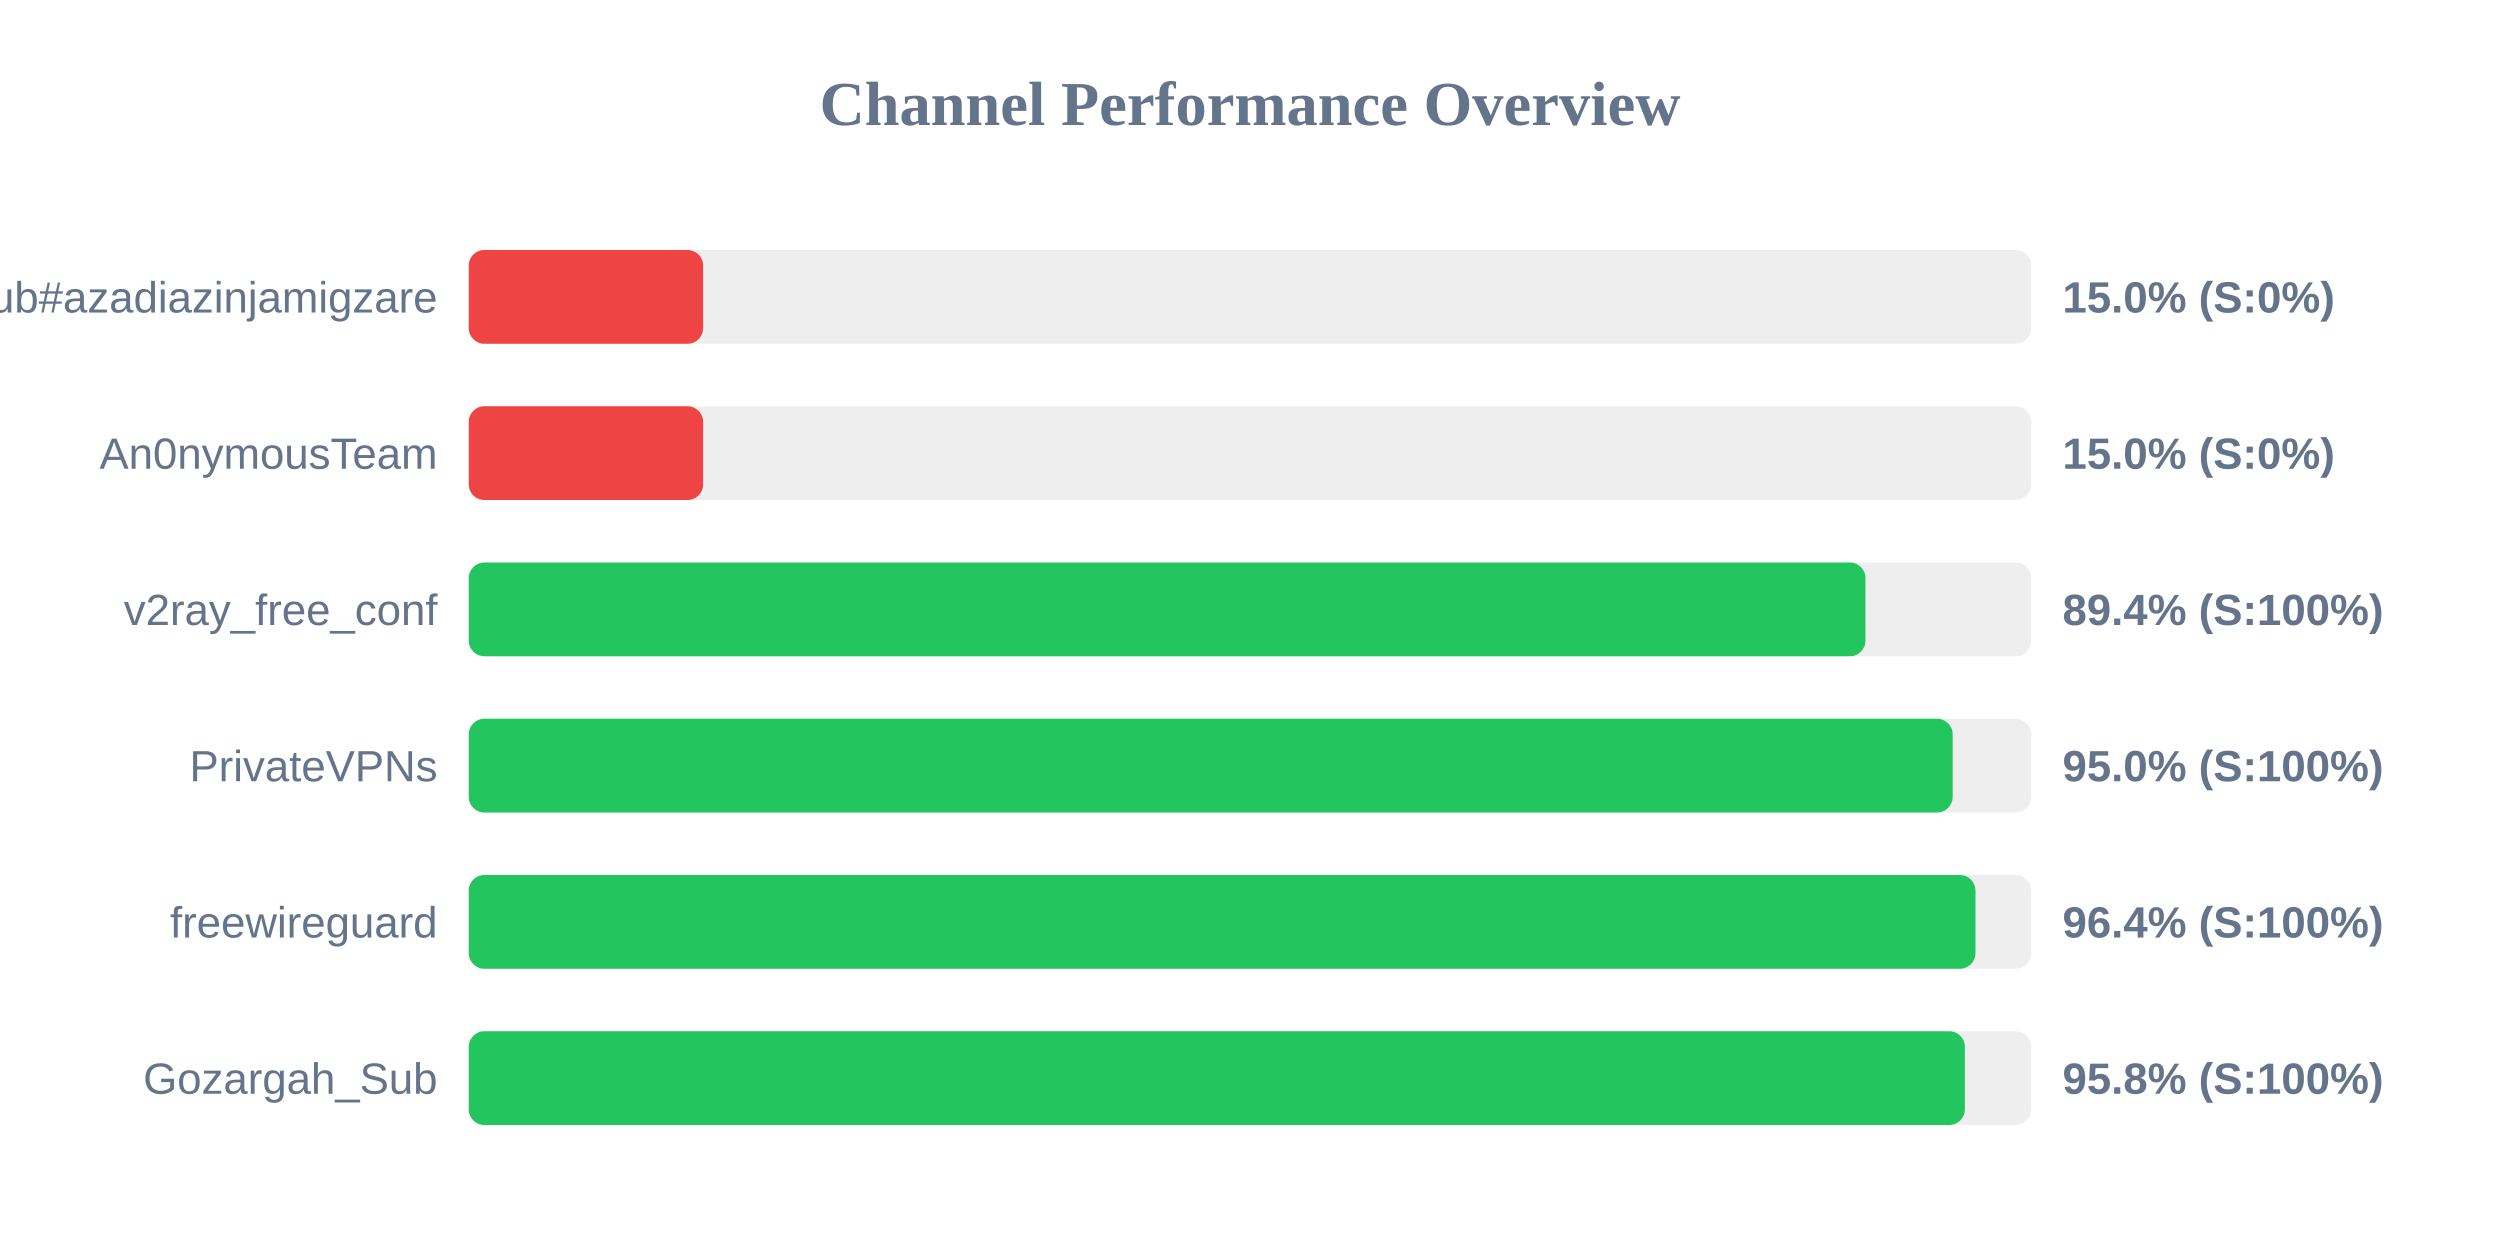
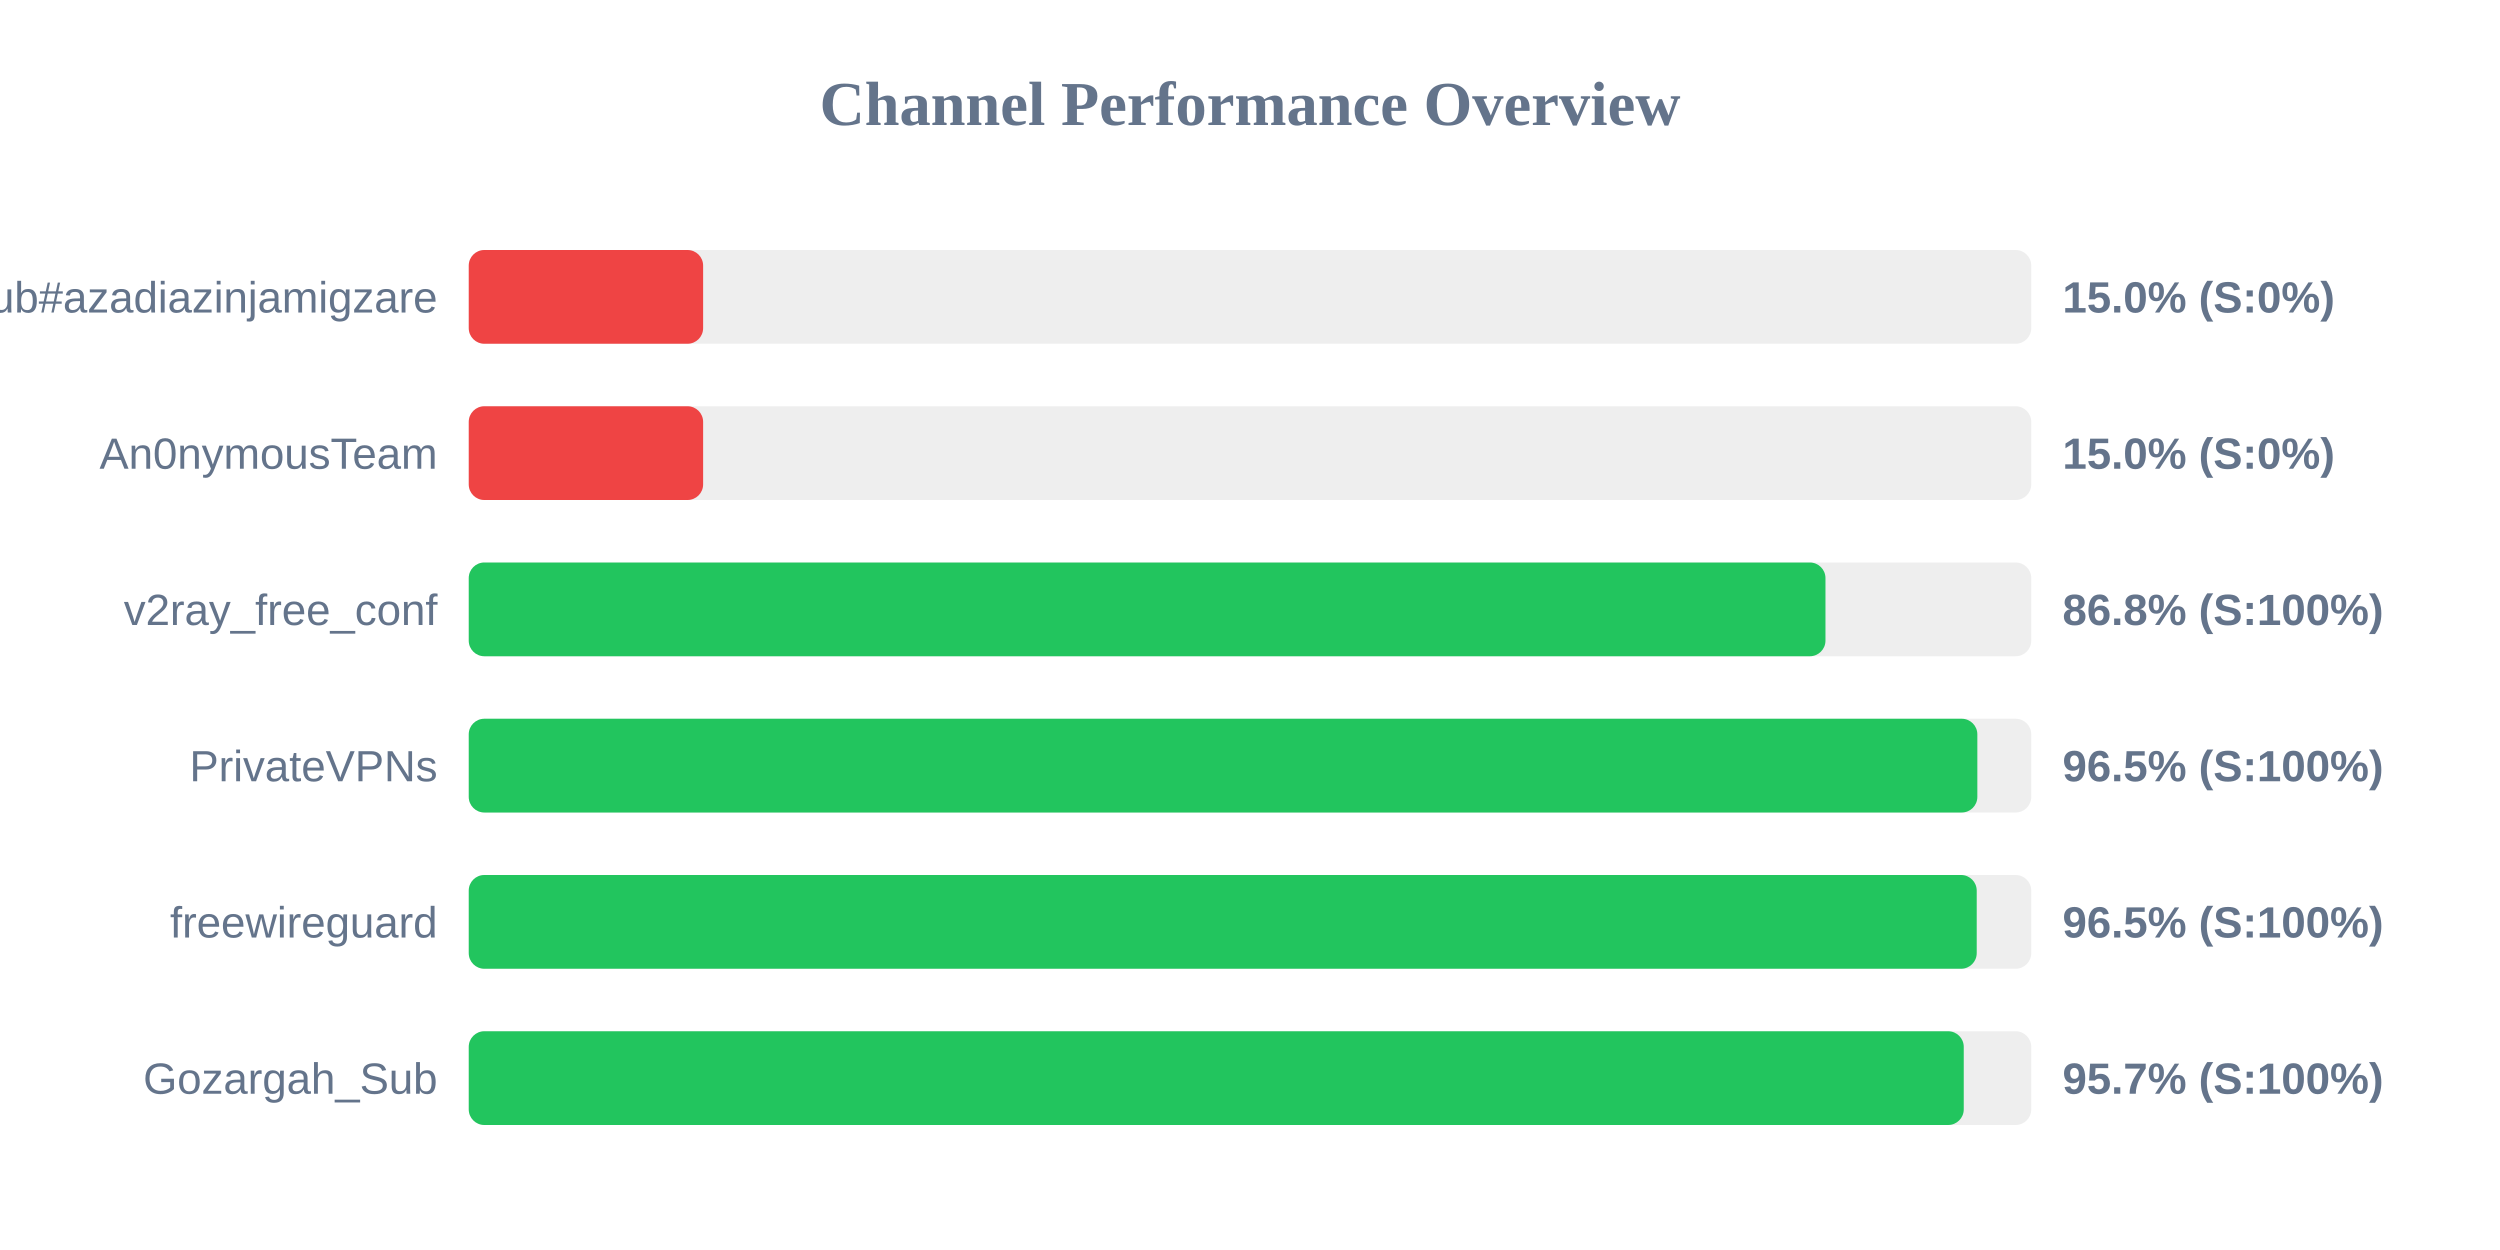
<svg xmlns="http://www.w3.org/2000/svg" width="800" height="400" version="1.1">
  <style>
        .row { font: 14px Arial; fill: #64748b; }
        .score { font: bold 14px Arial; fill: #64748b; }
    </style>
  <text x="400" y="40" text-anchor="middle" font-size="20px" font-weight="bold" fill="#64748b">Channel Performance Overview</text>
  <rect x="150" y="80" width="500" height="30" fill="#eee" rx="5" />
  <rect x="150" y="80" width="75.0" height="30" fill="#ef4444" rx="5" />
  <text x="140" y="100" text-anchor="end" class="row">Sub#azadiazinjamigzare</text>
  <text x="660" y="100" text-anchor="start" class="score">15.0% (S:0%)</text>
  <rect x="150" y="130" width="500" height="30" fill="#eee" rx="5" />
  <rect x="150" y="130" width="75.0" height="30" fill="#ef4444" rx="5" />
  <text x="140" y="150" text-anchor="end" class="row">An0nymousTeam</text>
  <text x="660" y="150" text-anchor="start" class="score">15.0% (S:0%)</text>
  <rect x="150" y="180" width="500" height="30" fill="#eee" rx="5" />
-   <rect x="150" y="180" width="446.95" height="30" fill="#22c55e" rx="5" />
+   <rect x="150" y="180" width="434.15" height="30" fill="#22c55e" rx="5" />
  <text x="140" y="200" text-anchor="end" class="row">v2ray_free_conf</text>
-   <text x="660" y="200" text-anchor="start" class="score">89.4% (S:100%)</text>
+   <text x="660" y="200" text-anchor="start" class="score">86.8% (S:100%)</text>
  <rect x="150" y="230" width="500" height="30" fill="#eee" rx="5" />
-   <rect x="150" y="230" width="474.85" height="30" fill="#22c55e" rx="5" />
+   <rect x="150" y="230" width="482.75" height="30" fill="#22c55e" rx="5" />
  <text x="140" y="250" text-anchor="end" class="row">PrivateVPNs</text>
-   <text x="660" y="250" text-anchor="start" class="score">95.0% (S:100%)</text>
+   <text x="660" y="250" text-anchor="start" class="score">96.5% (S:100%)</text>
  <rect x="150" y="280" width="500" height="30" fill="#eee" rx="5" />
-   <rect x="150" y="280" width="482.15" height="30" fill="#22c55e" rx="5" />
+   <rect x="150" y="280" width="482.55" height="30" fill="#22c55e" rx="5" />
  <text x="140" y="300" text-anchor="end" class="row">freewireguard</text>
-   <text x="660" y="300" text-anchor="start" class="score">96.4% (S:100%)</text>
+   <text x="660" y="300" text-anchor="start" class="score">96.5% (S:100%)</text>
  <rect x="150" y="330" width="500" height="30" fill="#eee" rx="5" />
-   <rect x="150" y="330" width="478.75" height="30" fill="#22c55e" rx="5" />
+   <rect x="150" y="330" width="478.4" height="30" fill="#22c55e" rx="5" />
  <text x="140" y="350" text-anchor="end" class="row">Gozargah_Sub</text>
-   <text x="660" y="350" text-anchor="start" class="score">95.8% (S:100%)</text>
+   <text x="660" y="350" text-anchor="start" class="score">95.7% (S:100%)</text>
</svg>
